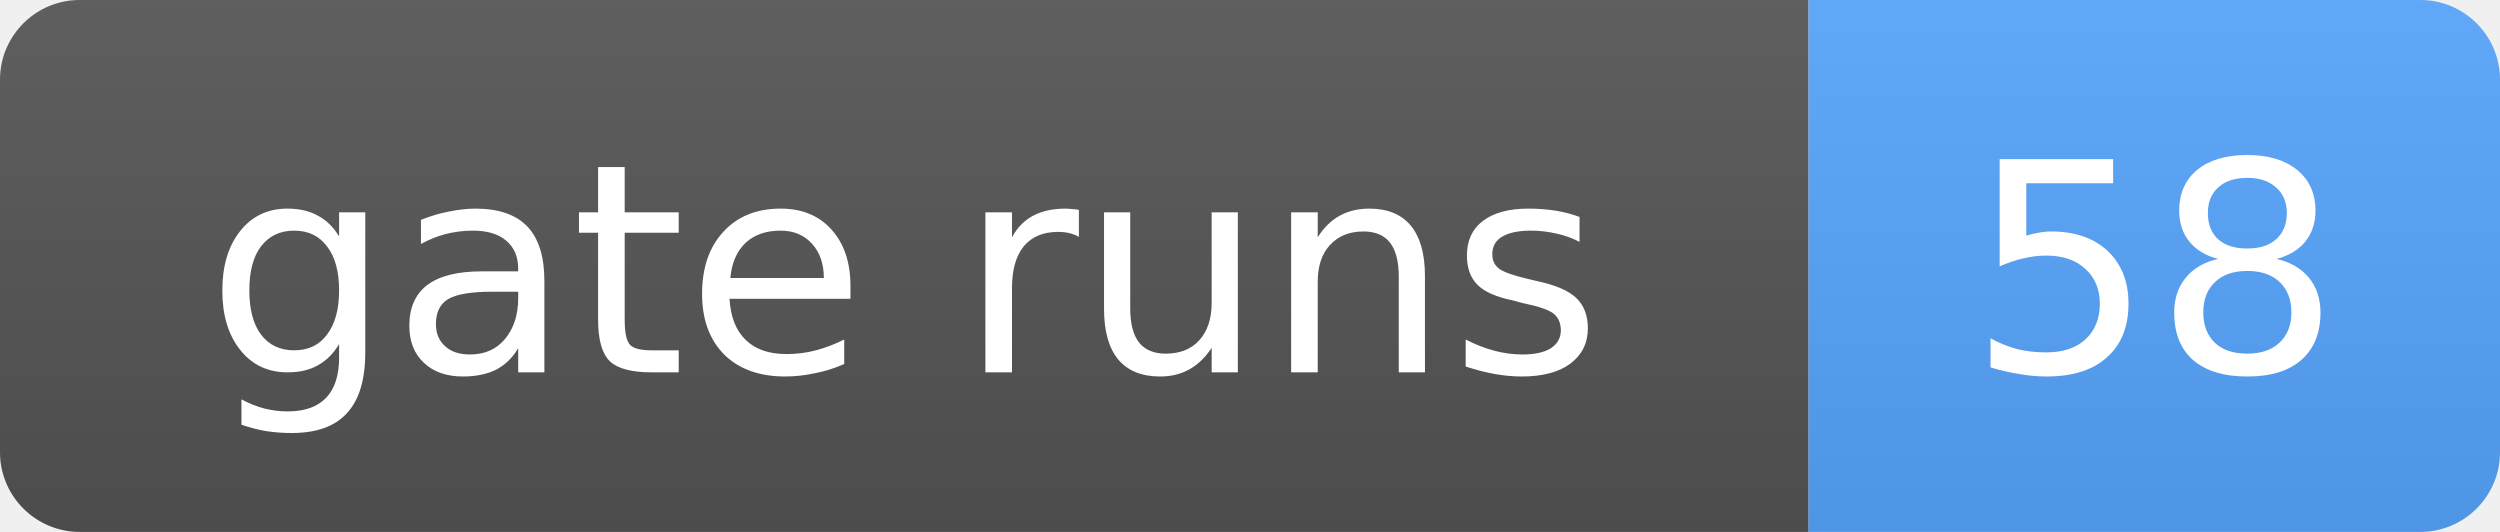
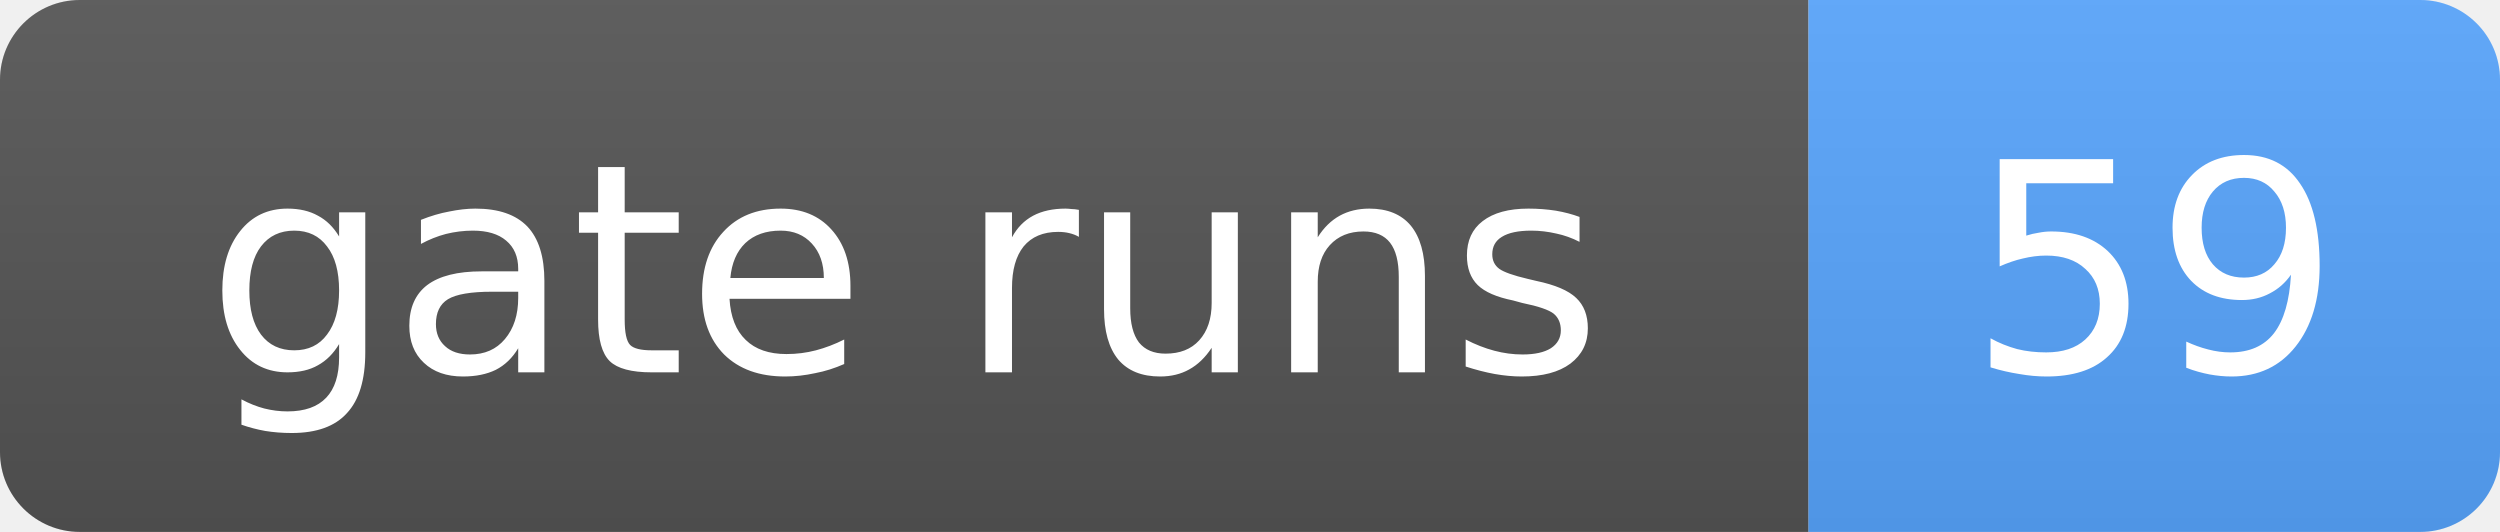
- <svg xmlns="http://www.w3.org/2000/svg" width="94" height="20" role="img" aria-label="gate runs: 58">
+ <svg xmlns="http://www.w3.org/2000/svg" width="94" height="20" role="img" aria-label="gate runs: 59">
  <linearGradient id="s" x2="0" y2="100%">
    <stop offset="0" stop-color="#bbb" stop-opacity=".1" />
    <stop offset="1" stop-opacity=".1" />
  </linearGradient>
  <clipPath id="r">
    <rect width="94" height="20" rx="3" fill="#fff" />
  </clipPath>
  <g clip-path="url(#r)">
    <rect width="68" height="20" fill="#555" />
    <rect x="68" width="26" height="20" fill="#58a6ff" />
    <rect width="94" height="20" fill="url(#s)" />
  </g>
  <g fill="#fff" text-anchor="middle" font-family="Verdana,Geneva,DejaVu Sans,sans-serif" font-size="11">
    <text x="34.0" y="14">gate runs</text>
-     <text x="81.0" y="14">58</text>
+     <text x="81.0" y="14">59</text>
  </g>
</svg>
